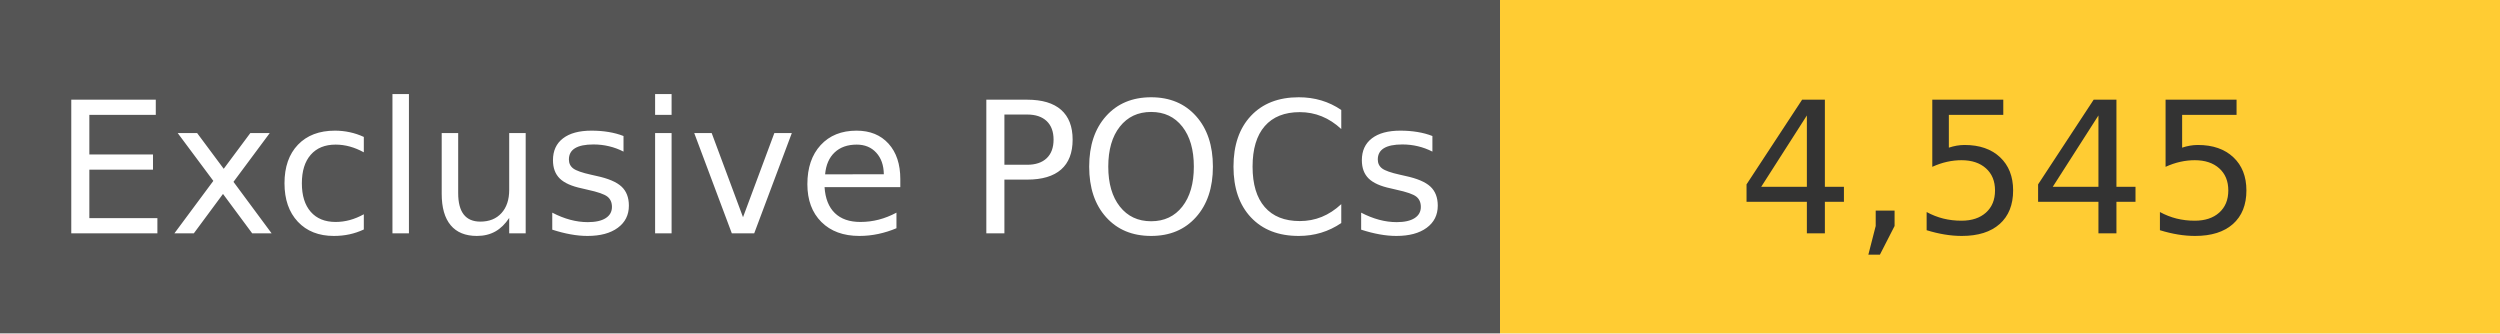
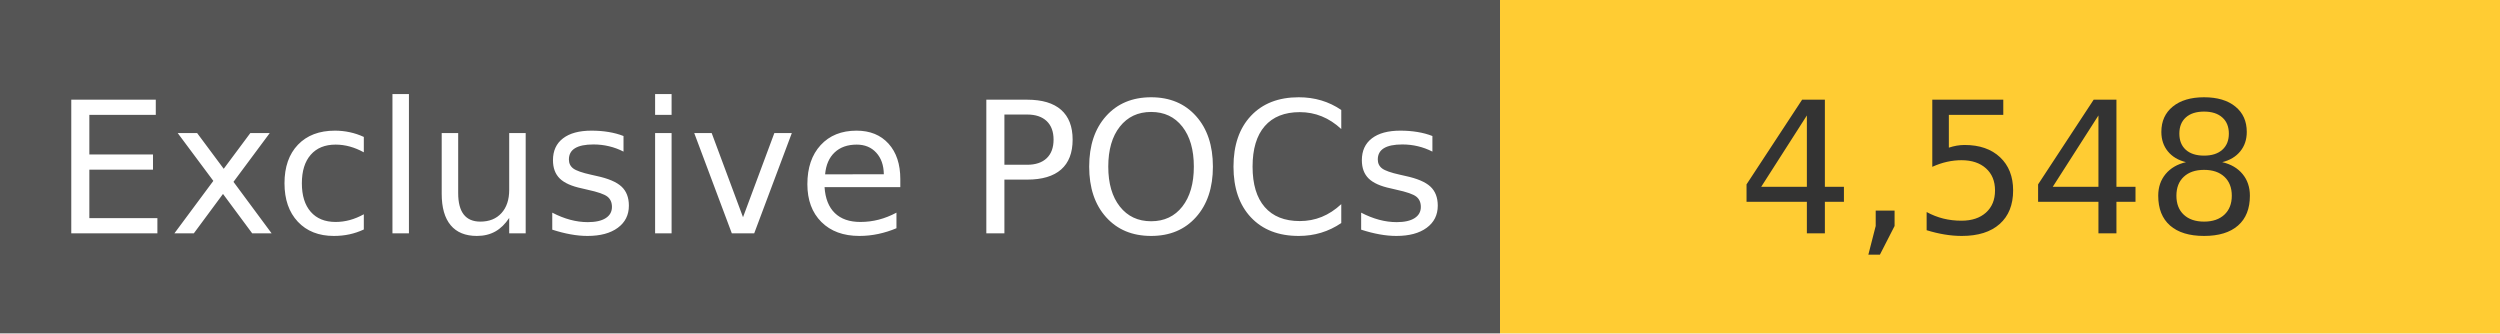
<svg xmlns="http://www.w3.org/2000/svg" width="150" height="20" role="img">
  <linearGradient id="s" x2="0" y2="100%">
    <stop offset="0" stop-color="#bbb" stop-opacity=".1" />
    <stop offset="1" stop-opacity=".1" />
  </linearGradient>
  <g>
    <rect width="90" height="20" fill="#555" />
    <rect x="90" width="267" height="20" fill="#ffcc33" />
  </g>
  <g fill="#fff" text-anchor="middle" font-family="Verdana,Geneva,DejaVu Sans,sans-serif" text-rendering="geometricPrecision" font-size="110">
    <text x="450" y="140" transform="scale(.1)" fill="#fff">
            Exclusive POCs
        </text>
    <text x="1200" y="140" transform="scale(.1)" fill="#333">
-             4,545
+             4,548
        </text>
  </g>
</svg>
